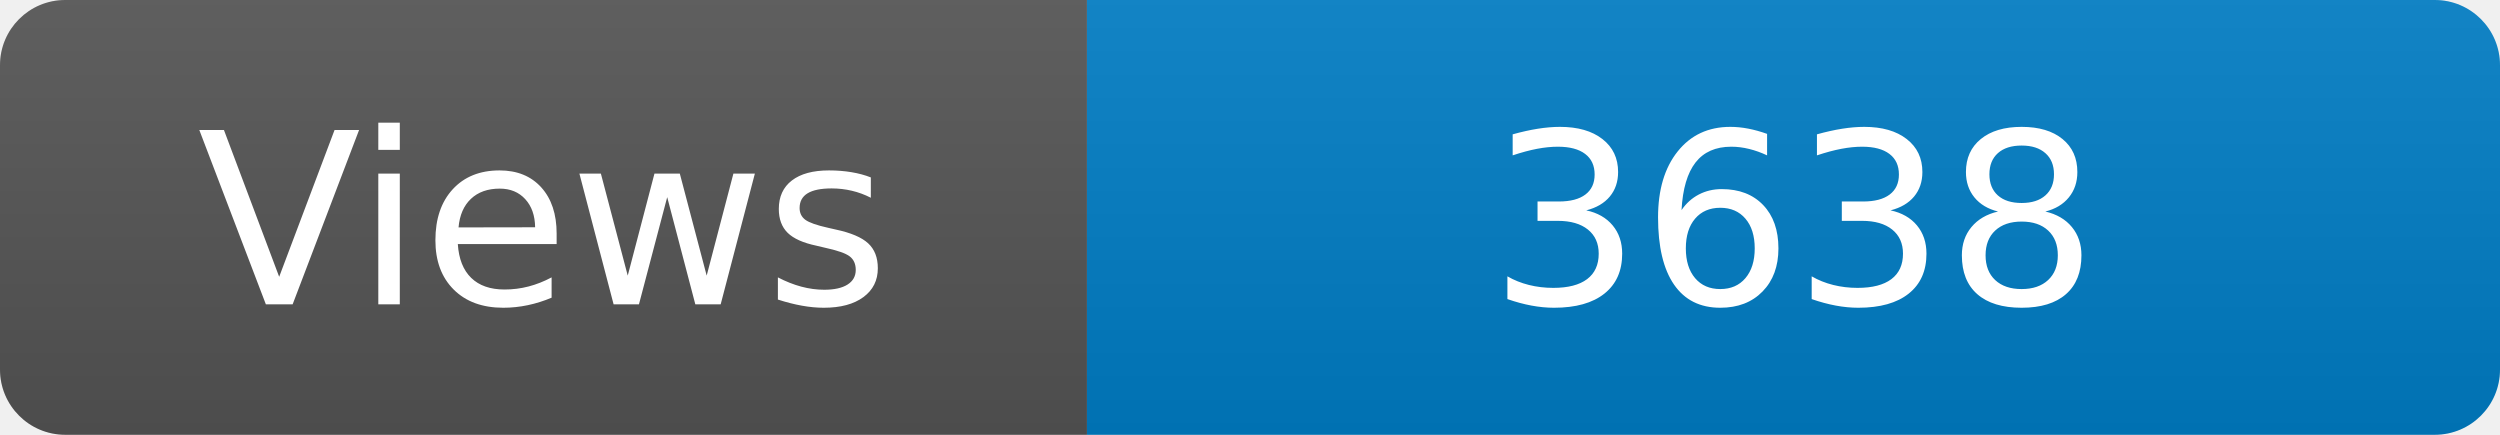
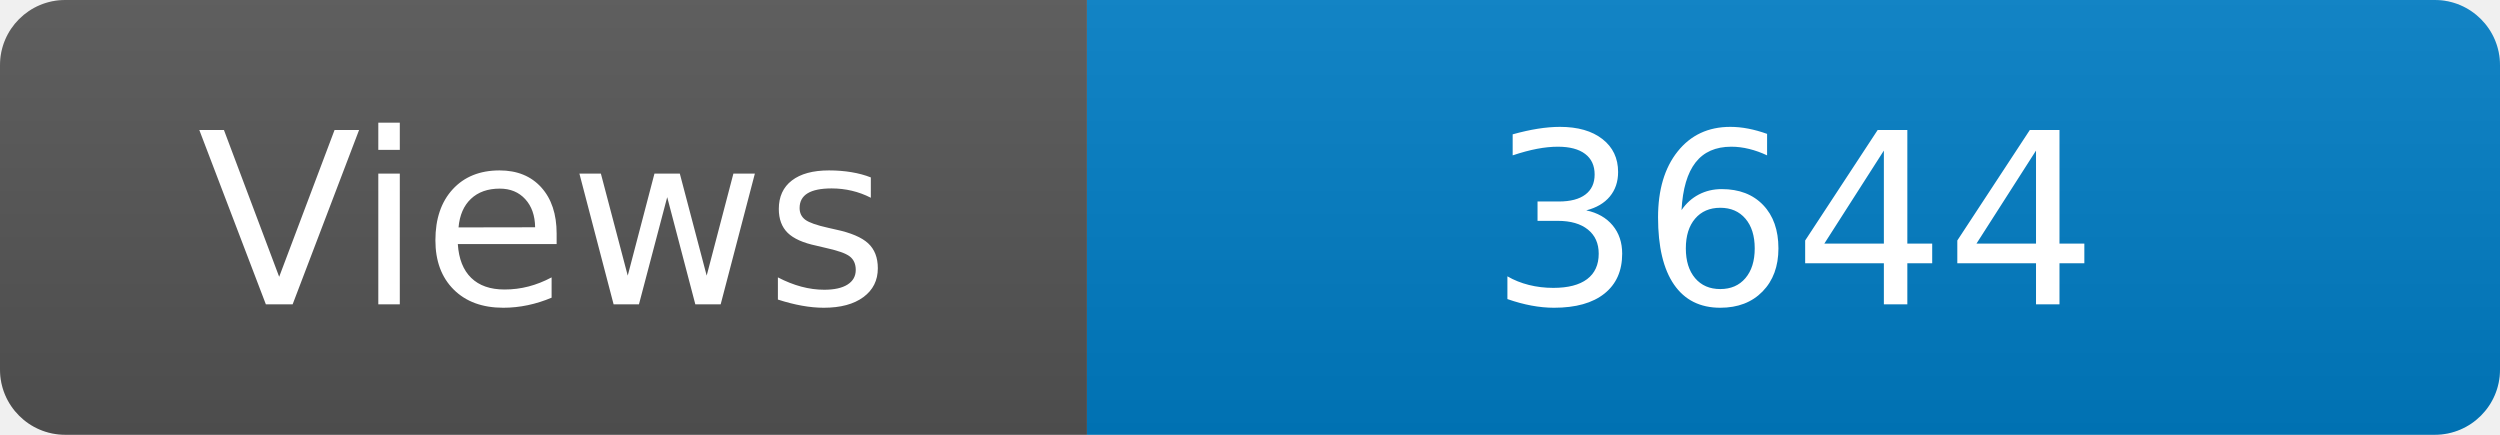
<svg xmlns="http://www.w3.org/2000/svg" width="115" height="20" role="img" aria-label="Maintained?: yes">
  <linearGradient id="s" x2="0" y2="100%">
    <stop offset="0" stop-color="#bbb" stop-opacity=".1" />
    <stop offset="1" stop-opacity=".1" />
  </linearGradient>
  <clipPath id="r">
    <rect width="115" height="20" rx="3" fill="#fff" />
  </clipPath>
  <g clip-path="url(#r)">
    <rect width="50" height="20" fill="#555" />
    <rect x="50" width="160" height="20" fill="#007ec6" />
    <rect width="115" height="20" fill="url(#s)" />
  </g>
  <g fill="#fff" text-anchor="middle" font-family="Verdana,Geneva,DejaVu Sans,sans-serif" font-size="110">
    <text x="250" y="140" transform="scale(.1)" fill="#fff">Views</text>
-     <text x="825" y="140" transform="scale(.1)" fill="#fff">3638</text>
+     <text x="825" y="140" transform="scale(.1)" fill="#fff">3644</text>
  </g>
</svg>
